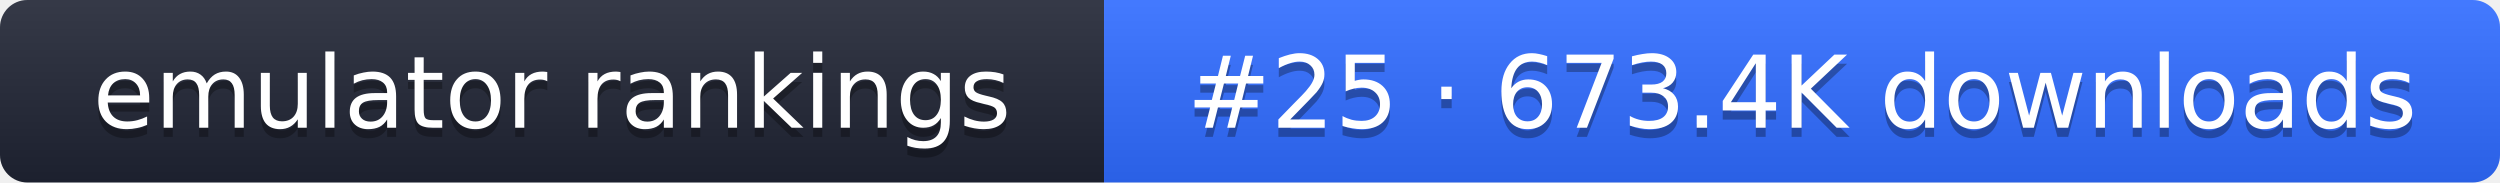
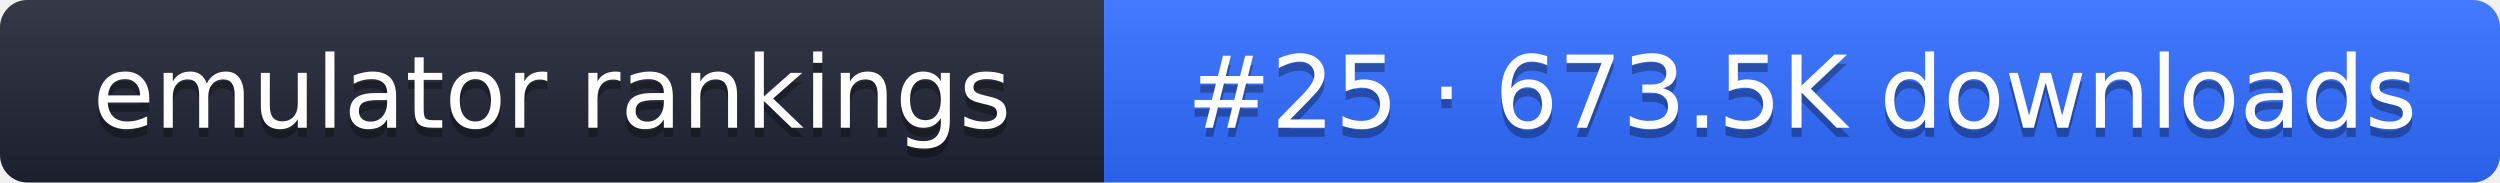
- <svg xmlns="http://www.w3.org/2000/svg" width="274" height="20" role="img" aria-label="emulator rankings: #25 · 673.4K downloads">
+ <svg xmlns="http://www.w3.org/2000/svg" width="274" height="20" role="img" aria-label="emulator rankings: #25 · 673.5K downloads">
  <linearGradient id="g" x2="0" y2="100%">
    <stop offset="0" stop-color="#fff" stop-opacity=".1" />
    <stop offset="1" stop-opacity=".1" />
  </linearGradient>
  <clipPath id="r">
    <rect width="274" height="20" rx="3" fill="#fff" />
  </clipPath>
  <g clip-path="url(#r)">
    <rect width="121" height="20" fill="#1f2433" />
    <rect x="121" width="153" height="20" fill="#2f6bff" />
    <rect width="274" height="20" fill="url(#g)" />
  </g>
  <g fill="#fff" text-anchor="middle" font-family="Verdana,DejaVu Sans,sans-serif" font-size="11">
    <text x="60.5" y="15" fill="#010101" fill-opacity=".3">emulator rankings</text>
    <text x="60.5" y="14">emulator rankings</text>
-     <text x="197.5" y="15" fill="#010101" fill-opacity=".3">#25 · 673.4K downloads</text>
-     <text x="197.5" y="14">#25 · 673.4K downloads</text>
+     <text x="197.5" y="15" fill="#010101" fill-opacity=".3">#25 · 673.5K downloads</text>
+     <text x="197.5" y="14">#25 · 673.5K downloads</text>
  </g>
</svg>
